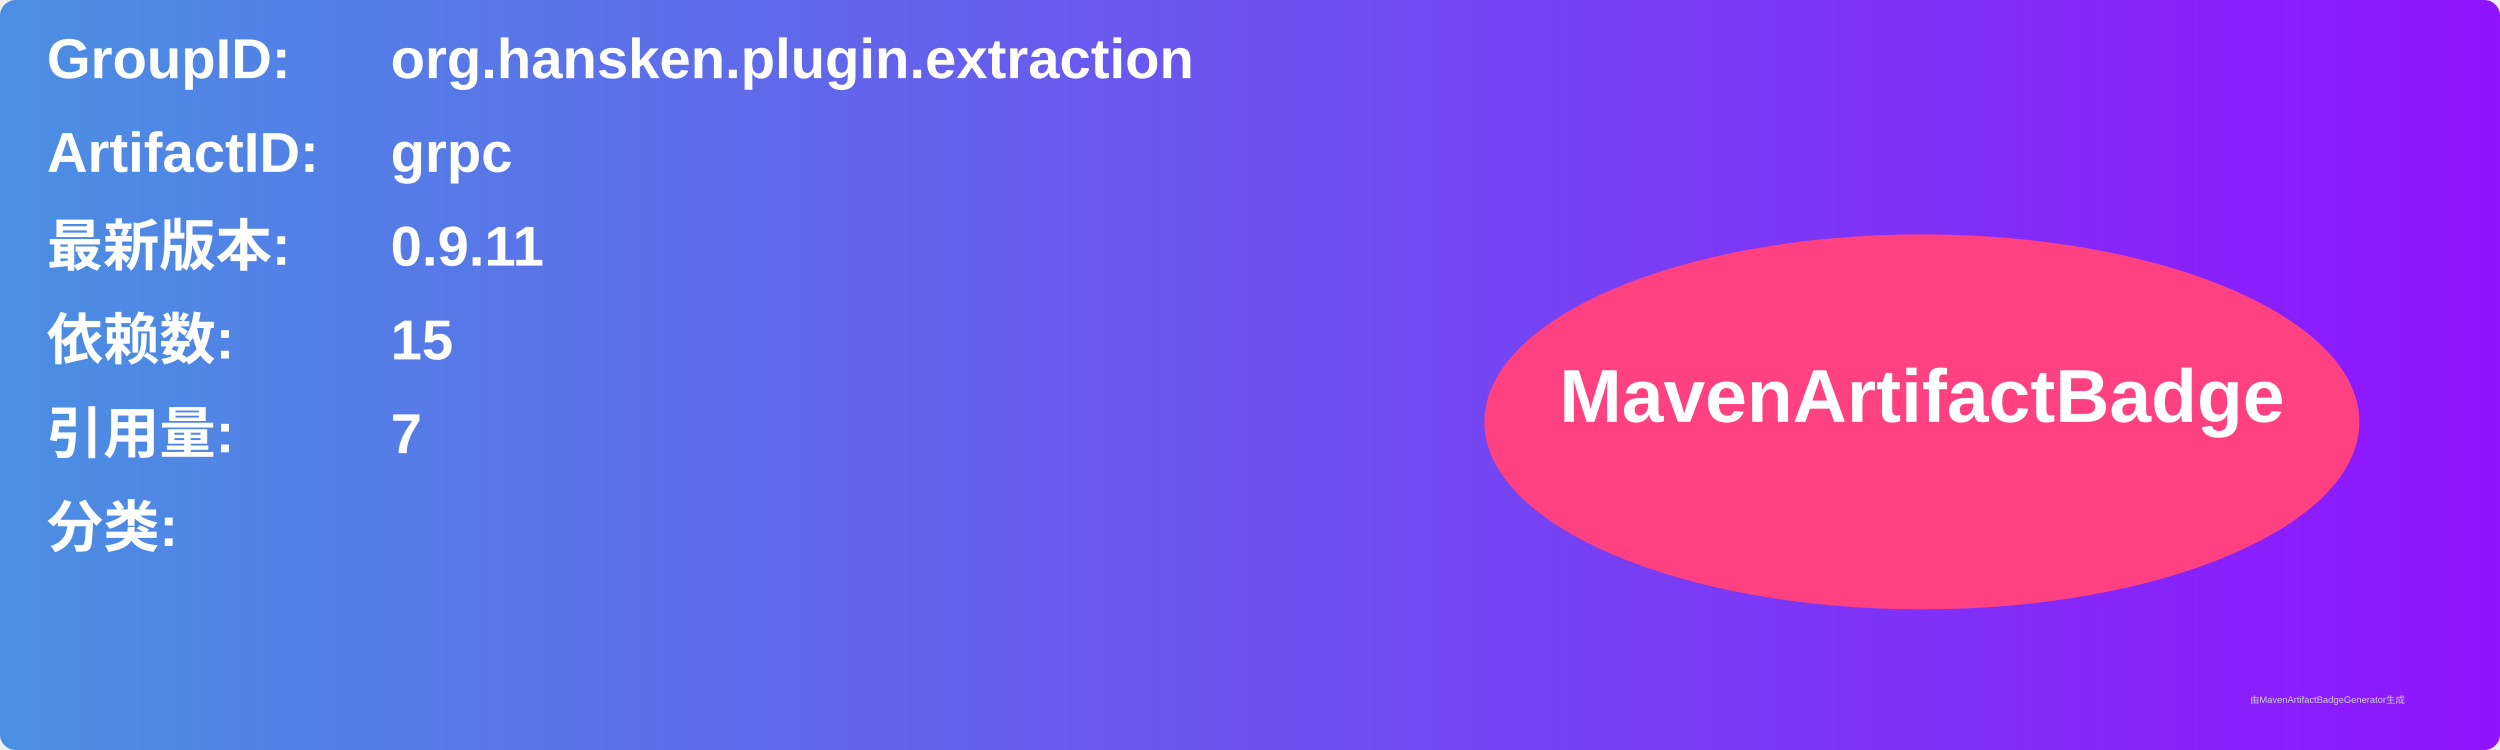
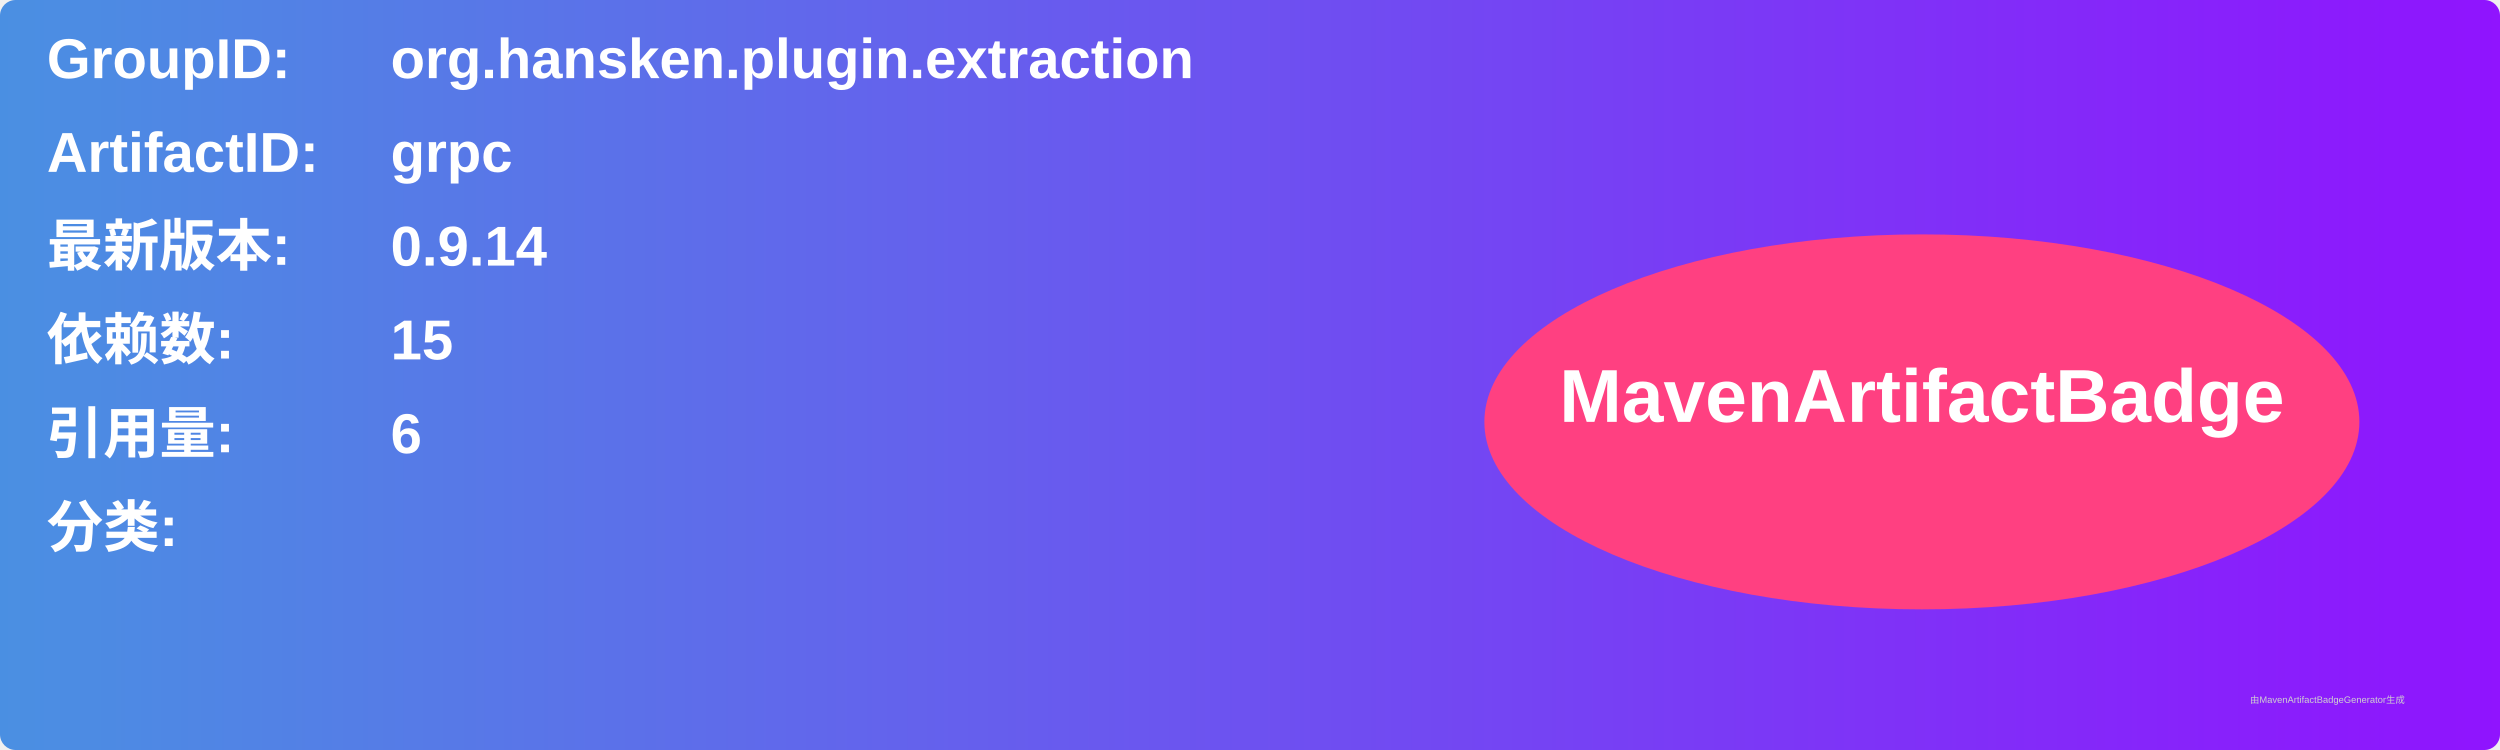
<svg xmlns="http://www.w3.org/2000/svg" width="800" height="240" viewBox="0 0 800 240">
  <linearGradient id="grad" x1="0%" y1="0%" x2="100%" y2="0%">
    <stop offset="0%" stop-color="#4a90e2" />
    <stop offset="100%" stop-color="#9013fe" />
  </linearGradient>
  <rect width="100%" height="100%" rx="5" ry="5" fill="url(#grad)" />
  <g transform="translate(15, 15)">
    <text x="0" y="10" font-family="Arial" font-size="18" fill="white" font-weight="bold" width="260">GroupID:</text>
    <text x="110" y="10" font-family="Arial" font-size="18" fill="white" font-weight="bold" width="460">org.hansken.plugin.extraction</text>
    <text x="0" y="40" font-family="Arial" font-size="18" fill="white" font-weight="bold" width="260">ArtifactID:</text>
    <text x="110" y="40" font-family="Arial" font-size="18" fill="white" font-weight="bold" width="460">grpc</text>
    <text x="0" y="70" font-family="Arial" font-size="18" fill="white" font-weight="bold">最新版本:</text>
    <text x="110" y="70" font-family="Arial" font-size="18" fill="white" font-weight="bold">
-       <tspan font-weight="bold">0.9.11</tspan>
+       <tspan font-weight="bold">0.9.14</tspan>
    </text>
    <text x="0" y="100" font-family="Arial" font-size="18" fill="white" font-weight="bold">依赖数: </text>
    <text x="110" y="100" font-family="Arial" font-size="18" fill="white">
      <tspan font-weight="bold">15</tspan>
    </text>
    <text x="0" y="130" font-family="Arial" font-size="18" fill="white" font-weight="bold">引用量: </text>
    <text x="110" y="130" font-family="Arial" font-size="18" fill="white">
-       <tspan font-weight="bold">7</tspan>
+       <tspan font-weight="bold">6</tspan>
    </text>
    <text x="0" y="160" font-family="Arial" font-size="18" fill="white" font-weight="bold">分类:</text>
    <text x="10" y="190" font-family="Arial" font-size="10" fill="white">
      <tspan font-weight="bold" />
    </text>
    <ellipse cx="600" cy="120" rx="140" ry="60" fill="#ff4081" />
    <text x="600" y="120" text-anchor="middle" font-family="Arial" font-size="24" fill="white" font-weight="bold">MavenArtifactBadge</text>
  </g>
  <text x="720" y="225" font-family="Arial" font-size="3" fill="#d0d0d0">由MavenArtifactBadgeGenerator生成</text>
</svg>
